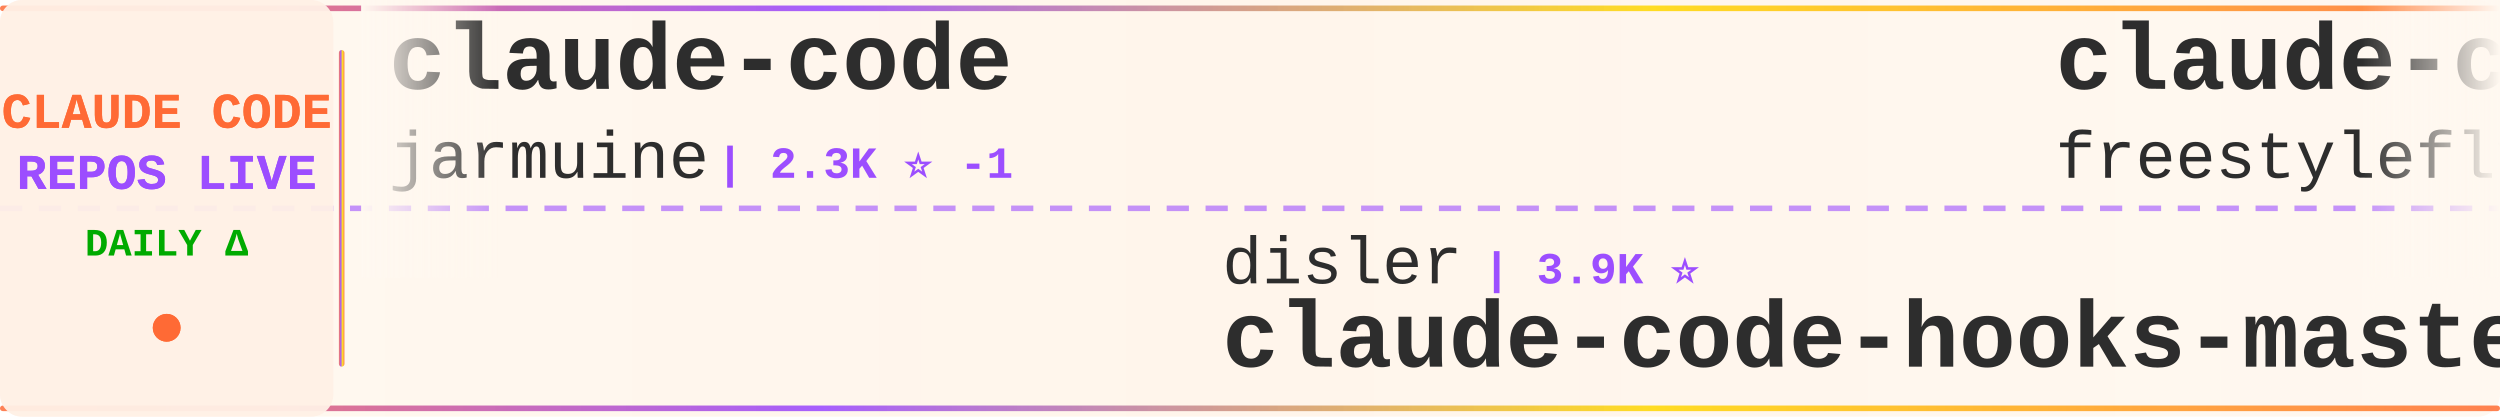
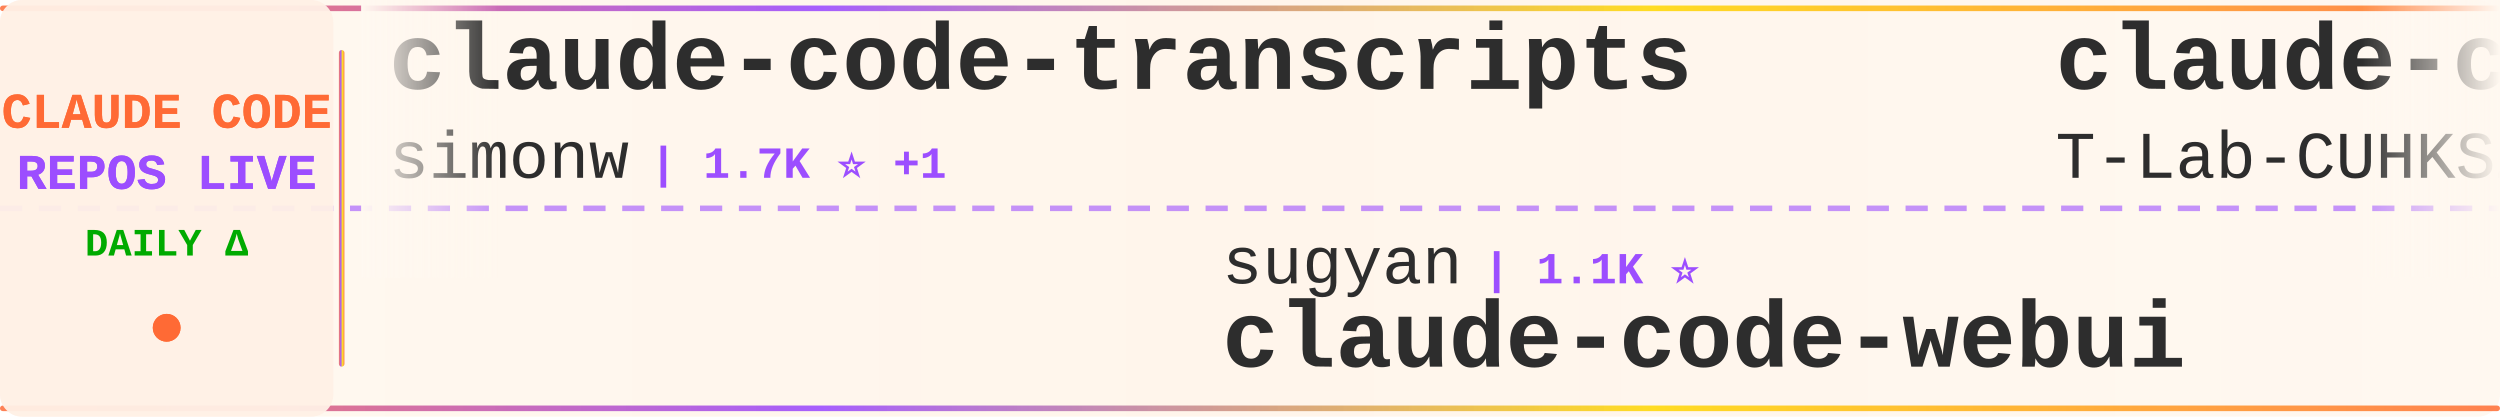
<svg xmlns="http://www.w3.org/2000/svg" width="900" height="150">
  <defs>
    <linearGradient id="tickerBg" x1="0%" y1="0%" x2="100%" y2="0%">
      <stop offset="0%" style="stop-color:#fff8f0;stop-opacity:0.98" />
      <stop offset="50%" style="stop-color:#fff5eb;stop-opacity:1" />
      <stop offset="100%" style="stop-color:#fff8f0;stop-opacity:0.98" />
    </linearGradient>
    <linearGradient id="borderGrad" x1="0%" y1="0%" x2="100%" y2="0%">
      <stop offset="0%" style="stop-color:#FF6B35;stop-opacity:0.85">
        <animate attributeName="stop-opacity" values="0.85;1;0.85" dur="2s" repeatCount="indefinite" />
      </stop>
      <stop offset="33%" style="stop-color:#9C4EFF;stop-opacity:0.9">
        <animate attributeName="stop-opacity" values="0.9;1;0.9" dur="2.2s" repeatCount="indefinite" />
      </stop>
      <stop offset="66%" style="stop-color:#FFD700;stop-opacity:0.85">
        <animate attributeName="stop-opacity" values="0.85;1;0.85" dur="1.8s" repeatCount="indefinite" />
      </stop>
      <stop offset="100%" style="stop-color:#FF6B35;stop-opacity:0.85">
        <animate attributeName="stop-opacity" values="0.85;1;0.85" dur="2s" repeatCount="indefinite" />
      </stop>
    </linearGradient>
    <filter id="textGlow">
      <feGaussianBlur stdDeviation="0.15" result="coloredBlur" />
      <feMerge>
        <feMergeNode in="coloredBlur" />
        <feMergeNode in="SourceGraphic" />
      </feMerge>
    </filter>
    <filter id="metricGlow">
      <feGaussianBlur stdDeviation="0.2" result="coloredBlur" />
      <feMerge>
        <feMergeNode in="coloredBlur" />
        <feMergeNode in="SourceGraphic" />
      </feMerge>
    </filter>
    <linearGradient id="leftFade" x1="0%" y1="0%" x2="100%" y2="0%">
      <stop offset="0%" style="stop-color:#fff8f0;stop-opacity:1" />
      <stop offset="100%" style="stop-color:#fff8f0;stop-opacity:0" />
    </linearGradient>
    <linearGradient id="rightFade" x1="0%" y1="0%" x2="100%" y2="0%">
      <stop offset="0%" style="stop-color:#fff8f0;stop-opacity:0" />
      <stop offset="100%" style="stop-color:#fff8f0;stop-opacity:1" />
    </linearGradient>
  </defs>
  <rect width="900" height="150" fill="url(#tickerBg)" rx="8" />
  <rect x="0" y="2" width="900" height="2" fill="url(#borderGrad)" rx="1" />
  <rect x="0" y="146" width="900" height="2" fill="url(#borderGrad)" rx="1" />
  <line x1="0" y1="75" x2="900" y2="75" stroke="#9C4EFF" stroke-width="2" stroke-dasharray="8 6" opacity="0.6" />
  <rect x="0" y="0" width="120" height="150" fill="#fff0e6" opacity="0.95" rx="8" />
  <text x="60" y="46" font-family="'Courier New', monospace" font-size="18" font-weight="bold" fill="#FF6B35" text-anchor="middle" filter="url(#textGlow)">
    CLAUDE CODE
  </text>
  <text x="60" y="68" font-family="'Courier New', monospace" font-size="18" font-weight="bold" fill="#9C4EFF" text-anchor="middle" filter="url(#textGlow)">
    REPOS LIVE
  </text>
  <text x="60" y="92" font-family="'Courier New', monospace" font-size="14" font-weight="bold" fill="#00aa00" text-anchor="middle">
    DAILY Δ
  </text>
  <circle cx="60" cy="118" r="5" fill="#FF6B35" filter="url(#metricGlow)">
    <animate attributeName="r" values="4;6;4" dur="1.5s" repeatCount="indefinite" />
    <animate attributeName="opacity" values="0.6;1;0.6" dur="1.5s" repeatCount="indefinite" />
  </circle>
  <rect x="122" y="18" width="2" height="114" fill="url(#borderGrad)" rx="1" />
  <clipPath id="tickerClip">
    <rect x="130" y="0" width="770" height="150" />
  </clipPath>
  <g clip-path="url(#tickerClip)">
    <g id="tickerItems">
      <animateTransform attributeName="transform" attributeType="XML" type="translate" from="0 0" to="-3000 0" dur="54s" repeatCount="indefinite" />
      <g transform="translate(0, 0)">
-         <text x="140" y="32" font-family="'Courier New', monospace" font-size="34" font-weight="bold" fill="#2d2d2d">claude-code</text>
-         <text x="140" y="64" font-family="'Courier New', monospace" font-size="24" font-weight="normal" fill="#2d2d2d" opacity="1.0">jarmuine</text>
-         <text x="258" y="64" font-family="'Courier New', monospace" font-size="16" font-weight="bold" fill="#9C4EFF"> | 2.3K ⭐ -1</text>
+         <text x="140" y="32" font-family="'Courier New', monospace" font-size="34" font-weight="bold" fill="#2d2d2d">claude-code-transcripts</text>
+         <text x="140" y="64" font-family="'Courier New', monospace" font-size="24" font-weight="normal" fill="#2d2d2d" opacity="1.0">simonw</text>
+         <text x="234" y="64" font-family="'Courier New', monospace" font-size="16" font-weight="bold" fill="#9C4EFF"> | 1.7K ⭐ +1</text>
      </g>
      <g transform="translate(300, 0)">
-         <text x="140" y="102" font-family="'Courier New', monospace" font-size="24" font-weight="normal" fill="#2d2d2d" opacity="1.0">disler</text>
-         <text x="234" y="102" font-family="'Courier New', monospace" font-size="16" font-weight="bold" fill="#9C4EFF"> | 3.9K ⭐</text>
-         <text x="140" y="132" font-family="'Courier New', monospace" font-size="34" font-weight="bold" fill="#2d2d2d">claude-code-hooks-master...</text>
+         <text x="140" y="102" font-family="'Courier New', monospace" font-size="24" font-weight="normal" fill="#2d2d2d" opacity="1.0">sugyan</text>
+         <text x="234" y="102" font-family="'Courier New', monospace" font-size="16" font-weight="bold" fill="#9C4EFF"> | 1.1K ⭐</text>
+         <text x="140" y="132" font-family="'Courier New', monospace" font-size="34" font-weight="bold" fill="#2d2d2d">claude-code-webui</text>
      </g>
      <g transform="translate(600, 0)">
-         <text x="140" y="32" font-family="'Courier New', monospace" font-size="34" font-weight="bold" fill="#2d2d2d">claude-code</text>
-         <text x="140" y="64" font-family="'Courier New', monospace" font-size="24" font-weight="normal" fill="#2d2d2d" opacity="1.0">freestylefly</text>
-         <text x="306" y="64" font-family="'Courier New', monospace" font-size="16" font-weight="bold" fill="#9C4EFF"> | 128 ⭐</text>
-       </g>
-       <g transform="translate(900, 0)">
-         <text x="140" y="102" font-family="'Courier New', monospace" font-size="24" font-weight="normal" fill="#2d2d2d" opacity="1.0">anthropics</text>
-         <text x="282" y="102" font-family="'Courier New', monospace" font-size="16" font-weight="bold" fill="#9C4EFF"> | 6.1K ⭐ +7</text>
-         <text x="140" y="132" font-family="'Courier New', monospace" font-size="34" font-weight="bold" fill="#2d2d2d">claude-code-security-rev...</text>
-       </g>
-       <g transform="translate(1200, 0)">
-         <text x="140" y="32" font-family="'Courier New', monospace" font-size="34" font-weight="bold" fill="#2d2d2d">claude-code</text>
-         <text x="140" y="64" font-family="'Courier New', monospace" font-size="24" font-weight="normal" fill="#2d2d2d" opacity="1.0">isboyjc</text>
-         <text x="246" y="64" font-family="'Courier New', monospace" font-size="16" font-weight="bold" fill="#9C4EFF"> | 162 ⭐</text>
-       </g>
-       <g transform="translate(1500, 0)">
-         <text x="140" y="102" font-family="'Courier New', monospace" font-size="24" font-weight="normal" fill="#2d2d2d" opacity="1.0">diet103</text>
-         <text x="246" y="102" font-family="'Courier New', monospace" font-size="16" font-weight="bold" fill="#9C4EFF"> | 10.0K ⭐</text>
-         <text x="140" y="132" font-family="'Courier New', monospace" font-size="34" font-weight="bold" fill="#2d2d2d">claude-code-infrastructu...</text>
-       </g>
-       <g transform="translate(1800, 0)">
        <text x="140" y="32" font-family="'Courier New', monospace" font-size="34" font-weight="bold" fill="#2d2d2d">claude-code</text>
        <text x="140" y="64" font-family="'Courier New', monospace" font-size="24" font-weight="normal" fill="#2d2d2d" opacity="1.0">T-Lab-CUHKSZ</text>
        <text x="306" y="64" font-family="'Courier New', monospace" font-size="16" font-weight="bold" fill="#9C4EFF"> | 328 ⭐</text>
      </g>
+       <g transform="translate(900, 0)">
+         <text x="140" y="102" font-family="'Courier New', monospace" font-size="24" font-weight="normal" fill="#2d2d2d" opacity="1.0">https-deeplearning-ai</text>
+         <text x="414" y="102" font-family="'Courier New', monospace" font-size="16" font-weight="bold" fill="#9C4EFF"> | 544 ⭐</text>
+         <text x="140" y="132" font-family="'Courier New', monospace" font-size="34" font-weight="bold" fill="#2d2d2d">sc-claude-code-files</text>
+       </g>
+       <g transform="translate(1200, 0)">
+         <text x="140" y="32" font-family="'Courier New', monospace" font-size="34" font-weight="bold" fill="#2d2d2d">claude-code-my-workflow</text>
+         <text x="140" y="64" font-family="'Courier New', monospace" font-size="24" font-weight="normal" fill="#2d2d2d" opacity="1.0">pedrohcgs</text>
+         <text x="270" y="64" font-family="'Courier New', monospace" font-size="16" font-weight="bold" fill="#9C4EFF"> | 1.5K ⭐ -1</text>
+       </g>
+       <g transform="translate(1500, 0)">
+         <text x="140" y="102" font-family="'Courier New', monospace" font-size="24" font-weight="normal" fill="#2d2d2d" opacity="1.0">zebbern</text>
+         <text x="246" y="102" font-family="'Courier New', monospace" font-size="16" font-weight="bold" fill="#9C4EFF"> | 4.6K ⭐</text>
+         <text x="140" y="132" font-family="'Courier New', monospace" font-size="34" font-weight="bold" fill="#2d2d2d">claude-code-guide</text>
+       </g>
+       <g transform="translate(1800, 0)">
+         <text x="140" y="32" font-family="'Courier New', monospace" font-size="34" font-weight="bold" fill="#2d2d2d">claude-code-cli</text>
+         <text x="140" y="64" font-family="'Courier New', monospace" font-size="24" font-weight="normal" fill="#2d2d2d" opacity="1.0">huangserva</text>
+         <text x="282" y="64" font-family="'Courier New', monospace" font-size="16" font-weight="bold" fill="#9C4EFF"> | 625 ⭐</text>
+       </g>
      <g transform="translate(2100, 0)">
-         <text x="140" y="102" font-family="'Courier New', monospace" font-size="24" font-weight="normal" fill="#2d2d2d" opacity="1.0">Onewon</text>
-         <text x="234" y="102" font-family="'Courier New', monospace" font-size="16" font-weight="bold" fill="#9C4EFF"> | 182 ⭐</text>
-         <text x="140" y="132" font-family="'Courier New', monospace" font-size="34" font-weight="bold" fill="#2d2d2d">claude-code</text>
+         <text x="140" y="102" font-family="'Courier New', monospace" font-size="24" font-weight="normal" fill="#2d2d2d" opacity="1.0">WorldFlowAI</text>
+         <text x="294" y="102" font-family="'Courier New', monospace" font-size="16" font-weight="bold" fill="#9C4EFF"> | 1.7K ⭐ +19</text>
+         <text x="140" y="132" font-family="'Courier New', monospace" font-size="34" font-weight="bold" fill="#2d2d2d">everything-claude-code</text>
      </g>
      <g transform="translate(2400, 0)">
-         <text x="140" y="32" font-family="'Courier New', monospace" font-size="34" font-weight="bold" fill="#2d2d2d">Dive-into-Claude-Code</text>
-         <text x="140" y="64" font-family="'Courier New', monospace" font-size="24" font-weight="normal" fill="#2d2d2d" opacity="1.0">VILA-Lab</text>
-         <text x="258" y="64" font-family="'Courier New', monospace" font-size="16" font-weight="bold" fill="#9C4EFF"> | 2.1K ⭐</text>
+         <text x="140" y="32" font-family="'Courier New', monospace" font-size="34" font-weight="bold" fill="#2d2d2d">claude-code</text>
+         <text x="140" y="64" font-family="'Courier New', monospace" font-size="24" font-weight="normal" fill="#2d2d2d" opacity="1.0">xorespesp</text>
+         <text x="270" y="64" font-family="'Courier New', monospace" font-size="16" font-weight="bold" fill="#9C4EFF"> | 231 ⭐</text>
      </g>
      <g transform="translate(2700, 0)">
-         <text x="140" y="102" font-family="'Courier New', monospace" font-size="24" font-weight="normal" fill="#2d2d2d" opacity="1.0">frankbria</text>
-         <text x="270" y="102" font-family="'Courier New', monospace" font-size="16" font-weight="bold" fill="#9C4EFF"> | 9.6K ⭐ -1</text>
-         <text x="140" y="132" font-family="'Courier New', monospace" font-size="34" font-weight="bold" fill="#2d2d2d">ralph-claude-code</text>
+         <text x="140" y="102" font-family="'Courier New', monospace" font-size="24" font-weight="normal" fill="#2d2d2d" opacity="1.0">ccplugins</text>
+         <text x="270" y="102" font-family="'Courier New', monospace" font-size="16" font-weight="bold" fill="#9C4EFF"> | 922 ⭐</text>
+         <text x="140" y="132" font-family="'Courier New', monospace" font-size="34" font-weight="bold" fill="#2d2d2d">awesome-claude-code-plug...</text>
      </g>
      <g transform="translate(3000, 0)">
-         <text x="140" y="32" font-family="'Courier New', monospace" font-size="34" font-weight="bold" fill="#2d2d2d">claude-code</text>
-         <text x="140" y="64" font-family="'Courier New', monospace" font-size="24" font-weight="normal" fill="#2d2d2d" opacity="1.0">jarmuine</text>
-         <text x="258" y="64" font-family="'Courier New', monospace" font-size="16" font-weight="bold" fill="#9C4EFF"> | 2.3K ⭐ -1</text>
+         <text x="140" y="32" font-family="'Courier New', monospace" font-size="34" font-weight="bold" fill="#2d2d2d">claude-code-transcripts</text>
+         <text x="140" y="64" font-family="'Courier New', monospace" font-size="24" font-weight="normal" fill="#2d2d2d" opacity="1.0">simonw</text>
+         <text x="234" y="64" font-family="'Courier New', monospace" font-size="16" font-weight="bold" fill="#9C4EFF"> | 1.7K ⭐ +1</text>
      </g>
      <g transform="translate(3300, 0)">
-         <text x="140" y="102" font-family="'Courier New', monospace" font-size="24" font-weight="normal" fill="#2d2d2d" opacity="1.0">disler</text>
-         <text x="234" y="102" font-family="'Courier New', monospace" font-size="16" font-weight="bold" fill="#9C4EFF"> | 3.9K ⭐</text>
-         <text x="140" y="132" font-family="'Courier New', monospace" font-size="34" font-weight="bold" fill="#2d2d2d">claude-code-hooks-master...</text>
+         <text x="140" y="102" font-family="'Courier New', monospace" font-size="24" font-weight="normal" fill="#2d2d2d" opacity="1.0">sugyan</text>
+         <text x="234" y="102" font-family="'Courier New', monospace" font-size="16" font-weight="bold" fill="#9C4EFF"> | 1.1K ⭐</text>
+         <text x="140" y="132" font-family="'Courier New', monospace" font-size="34" font-weight="bold" fill="#2d2d2d">claude-code-webui</text>
      </g>
      <g transform="translate(3600, 0)">
        <text x="140" y="32" font-family="'Courier New', monospace" font-size="34" font-weight="bold" fill="#2d2d2d">claude-code</text>
-         <text x="140" y="64" font-family="'Courier New', monospace" font-size="24" font-weight="normal" fill="#2d2d2d" opacity="1.0">freestylefly</text>
-         <text x="306" y="64" font-family="'Courier New', monospace" font-size="16" font-weight="bold" fill="#9C4EFF"> | 128 ⭐</text>
+         <text x="140" y="64" font-family="'Courier New', monospace" font-size="24" font-weight="normal" fill="#2d2d2d" opacity="1.0">T-Lab-CUHKSZ</text>
+         <text x="306" y="64" font-family="'Courier New', monospace" font-size="16" font-weight="bold" fill="#9C4EFF"> | 328 ⭐</text>
      </g>
      <g transform="translate(3900, 0)">
-         <text x="140" y="102" font-family="'Courier New', monospace" font-size="24" font-weight="normal" fill="#2d2d2d" opacity="1.0">anthropics</text>
-         <text x="282" y="102" font-family="'Courier New', monospace" font-size="16" font-weight="bold" fill="#9C4EFF"> | 6.1K ⭐ +7</text>
-         <text x="140" y="132" font-family="'Courier New', monospace" font-size="34" font-weight="bold" fill="#2d2d2d">claude-code-security-rev...</text>
+         <text x="140" y="102" font-family="'Courier New', monospace" font-size="24" font-weight="normal" fill="#2d2d2d" opacity="1.0">https-deeplearning-ai</text>
+         <text x="414" y="102" font-family="'Courier New', monospace" font-size="16" font-weight="bold" fill="#9C4EFF"> | 544 ⭐</text>
+         <text x="140" y="132" font-family="'Courier New', monospace" font-size="34" font-weight="bold" fill="#2d2d2d">sc-claude-code-files</text>
      </g>
    </g>
  </g>
  <rect x="130" y="0" width="50" height="100" fill="url(#leftFade)" />
  <rect x="850" y="0" width="50" height="100" fill="url(#rightFade)" />
</svg>
